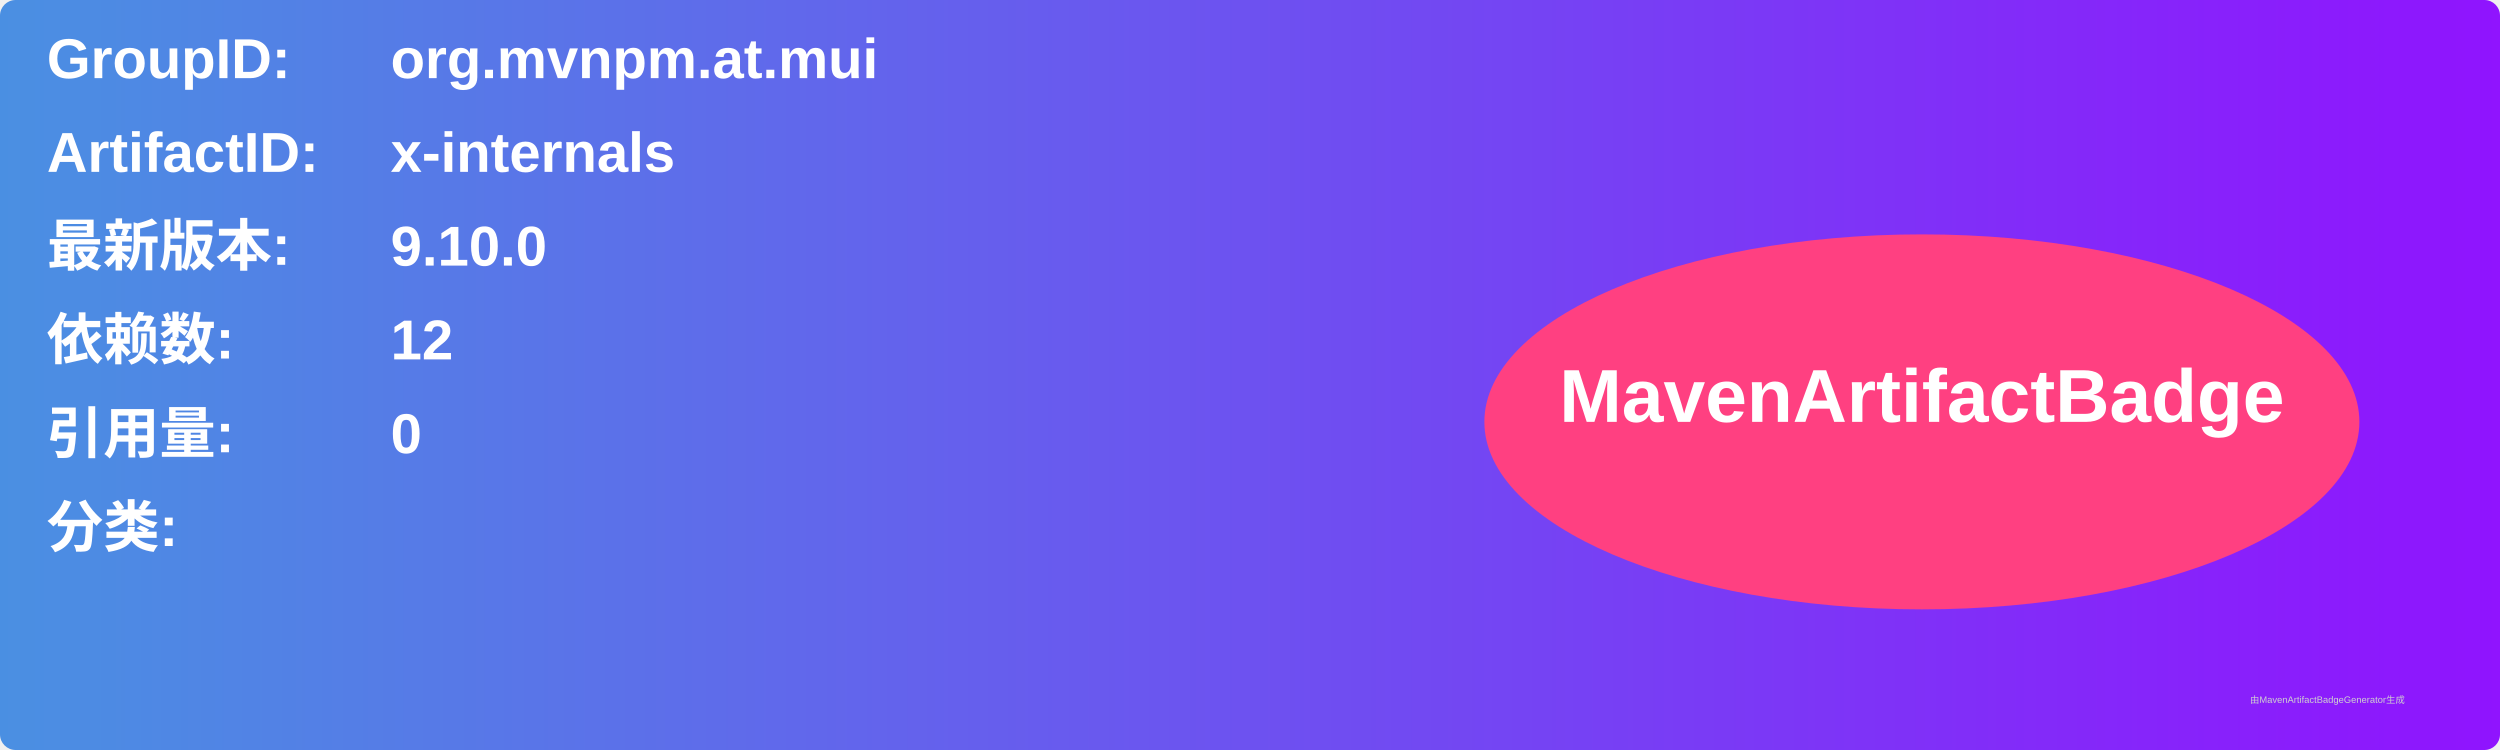
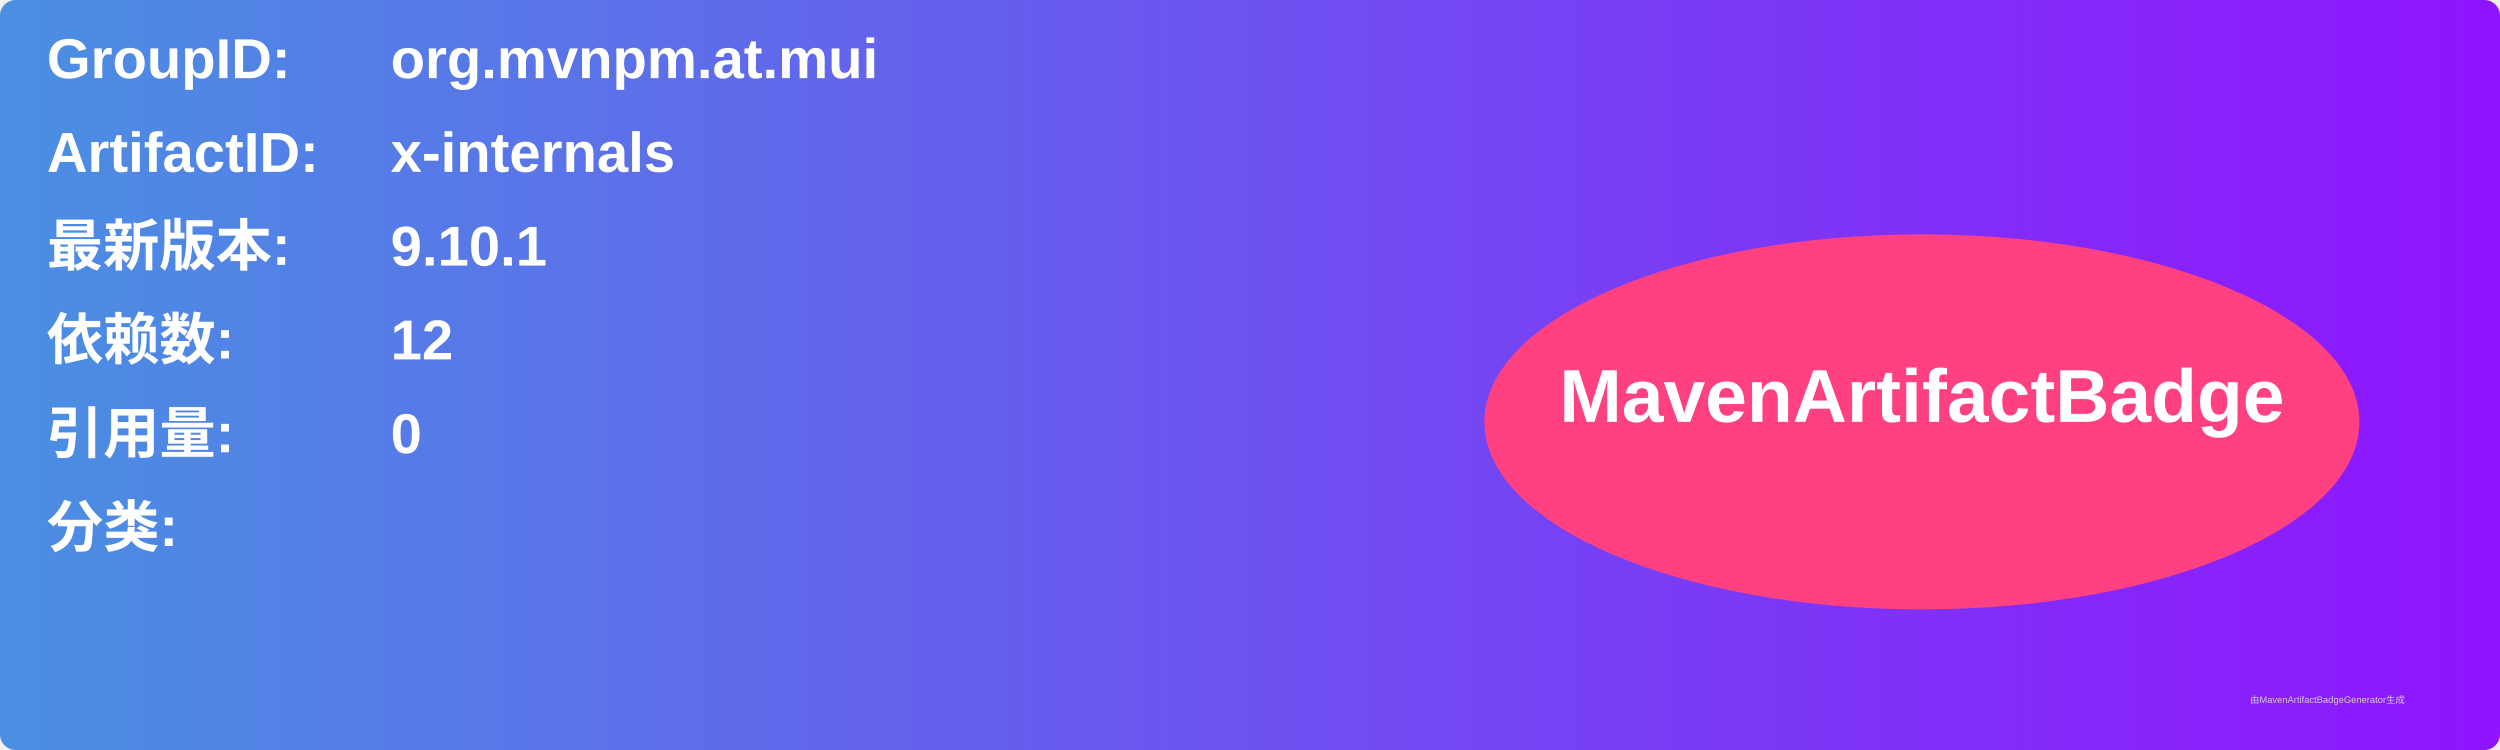
<svg xmlns="http://www.w3.org/2000/svg" width="800" height="240" viewBox="0 0 800 240">
  <linearGradient id="grad" x1="0%" y1="0%" x2="100%" y2="0%">
    <stop offset="0%" stop-color="#4a90e2" />
    <stop offset="100%" stop-color="#9013fe" />
  </linearGradient>
  <rect width="100%" height="100%" rx="5" ry="5" fill="url(#grad)" />
  <g transform="translate(15, 15)">
    <text x="0" y="10" font-family="Arial" font-size="18" fill="white" font-weight="bold" width="260">GroupID:</text>
    <text x="110" y="10" font-family="Arial" font-size="18" fill="white" font-weight="bold" width="460">org.mvnpm.at.mui</text>
    <text x="0" y="40" font-family="Arial" font-size="18" fill="white" font-weight="bold" width="260">ArtifactID:</text>
    <text x="110" y="40" font-family="Arial" font-size="18" fill="white" font-weight="bold" width="460">x-internals</text>
    <text x="0" y="70" font-family="Arial" font-size="18" fill="white" font-weight="bold">最新版本:</text>
    <text x="110" y="70" font-family="Arial" font-size="18" fill="white" font-weight="bold">
-       <tspan font-weight="bold">9.10.0</tspan>
+       <tspan font-weight="bold">9.10.1</tspan>
    </text>
    <text x="0" y="100" font-family="Arial" font-size="18" fill="white" font-weight="bold">依赖数: </text>
    <text x="110" y="100" font-family="Arial" font-size="18" fill="white">
      <tspan font-weight="bold">12</tspan>
    </text>
    <text x="0" y="130" font-family="Arial" font-size="18" fill="white" font-weight="bold">引用量: </text>
    <text x="110" y="130" font-family="Arial" font-size="18" fill="white">
      <tspan font-weight="bold">0</tspan>
    </text>
    <text x="0" y="160" font-family="Arial" font-size="18" fill="white" font-weight="bold">分类:</text>
    <text x="10" y="190" font-family="Arial" font-size="10" fill="white">
      <tspan font-weight="bold" />
    </text>
    <ellipse cx="600" cy="120" rx="140" ry="60" fill="#ff4081" />
    <text x="600" y="120" text-anchor="middle" font-family="Arial" font-size="24" fill="white" font-weight="bold">MavenArtifactBadge</text>
  </g>
  <text x="720" y="225" font-family="Arial" font-size="3" fill="#d0d0d0">由MavenArtifactBadgeGenerator生成</text>
</svg>
